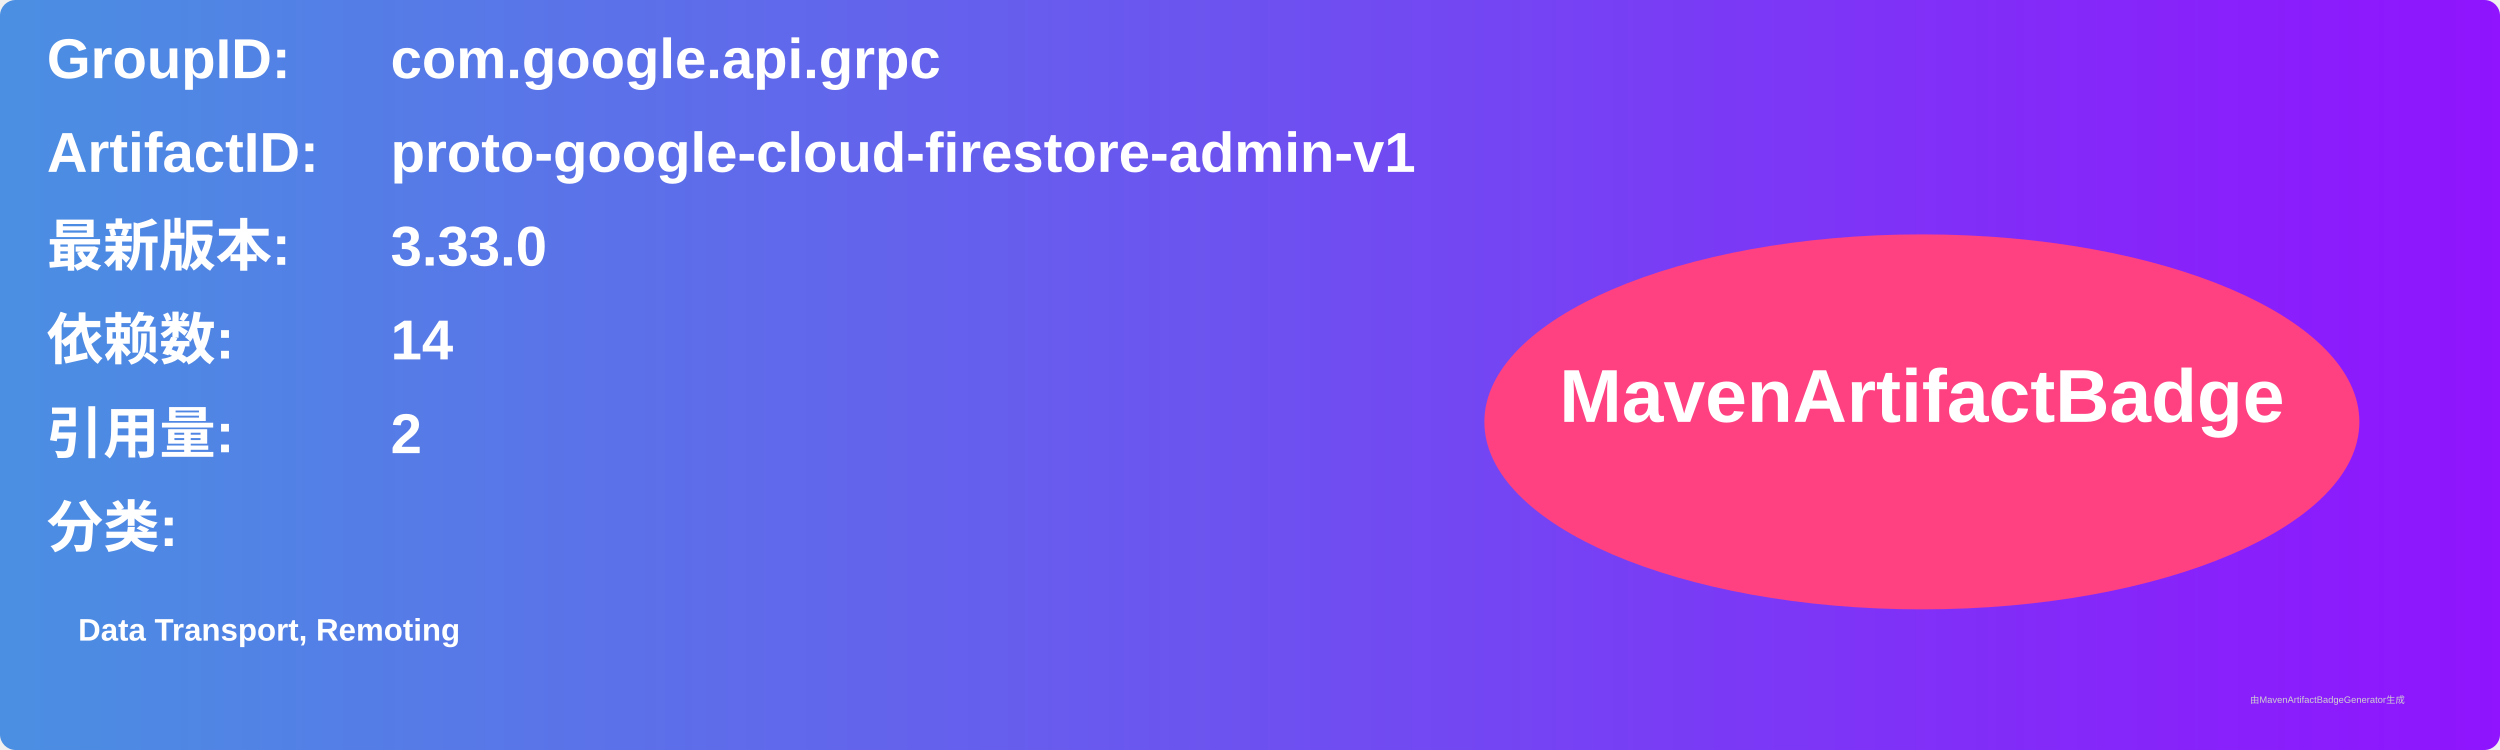
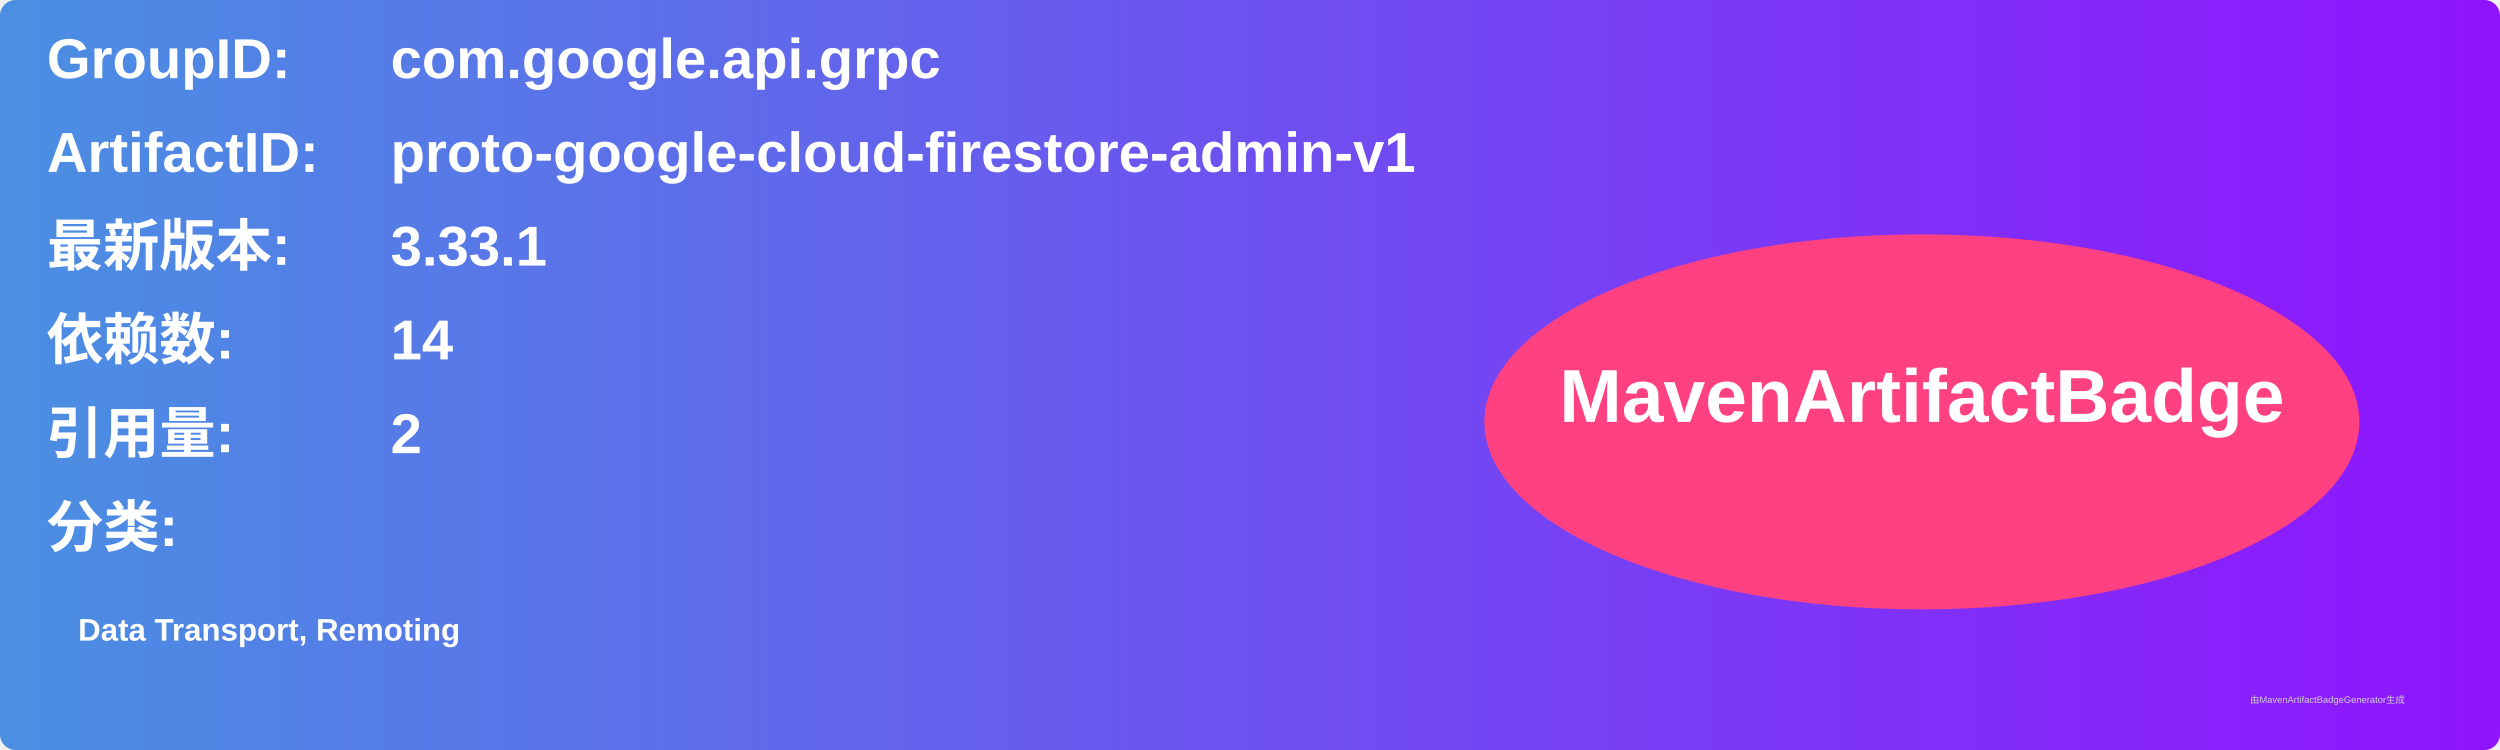
<svg xmlns="http://www.w3.org/2000/svg" width="800" height="240" viewBox="0 0 800 240">
  <linearGradient id="grad" x1="0%" y1="0%" x2="100%" y2="0%">
    <stop offset="0%" stop-color="#4a90e2" />
    <stop offset="100%" stop-color="#9013fe" />
  </linearGradient>
  <rect width="100%" height="100%" rx="5" ry="5" fill="url(#grad)" />
  <g transform="translate(15, 15)">
    <text x="0" y="10" font-family="Arial" font-size="18" fill="white" font-weight="bold" width="260">GroupID:</text>
    <text x="110" y="10" font-family="Arial" font-size="18" fill="white" font-weight="bold" width="460">com.google.api.grpc</text>
    <text x="0" y="40" font-family="Arial" font-size="18" fill="white" font-weight="bold" width="260">ArtifactID:</text>
    <text x="110" y="40" font-family="Arial" font-size="18" fill="white" font-weight="bold" width="460">proto-google-cloud-firestore-admin-v1</text>
    <text x="0" y="70" font-family="Arial" font-size="18" fill="white" font-weight="bold">最新版本:</text>
    <text x="110" y="70" font-family="Arial" font-size="18" fill="white" font-weight="bold">
-       <tspan font-weight="bold">3.33.0</tspan>
+       <tspan font-weight="bold">3.33.1</tspan>
    </text>
    <text x="0" y="100" font-family="Arial" font-size="18" fill="white" font-weight="bold">依赖数: </text>
    <text x="110" y="100" font-family="Arial" font-size="18" fill="white">
      <tspan font-weight="bold">14</tspan>
    </text>
    <text x="0" y="130" font-family="Arial" font-size="18" fill="white" font-weight="bold">引用量: </text>
    <text x="110" y="130" font-family="Arial" font-size="18" fill="white">
      <tspan font-weight="bold">2</tspan>
    </text>
    <text x="0" y="160" font-family="Arial" font-size="18" fill="white" font-weight="bold">分类:</text>
    <text x="10" y="190" font-family="Arial" font-size="10" fill="white">
      <tspan font-weight="bold">Data Transport, Remoting</tspan>
    </text>
    <ellipse cx="600" cy="120" rx="140" ry="60" fill="#ff4081" />
    <text x="600" y="120" text-anchor="middle" font-family="Arial" font-size="24" fill="white" font-weight="bold">MavenArtifactBadge</text>
  </g>
  <text x="720" y="225" font-family="Arial" font-size="3" fill="#d0d0d0">由MavenArtifactBadgeGenerator生成</text>
</svg>
